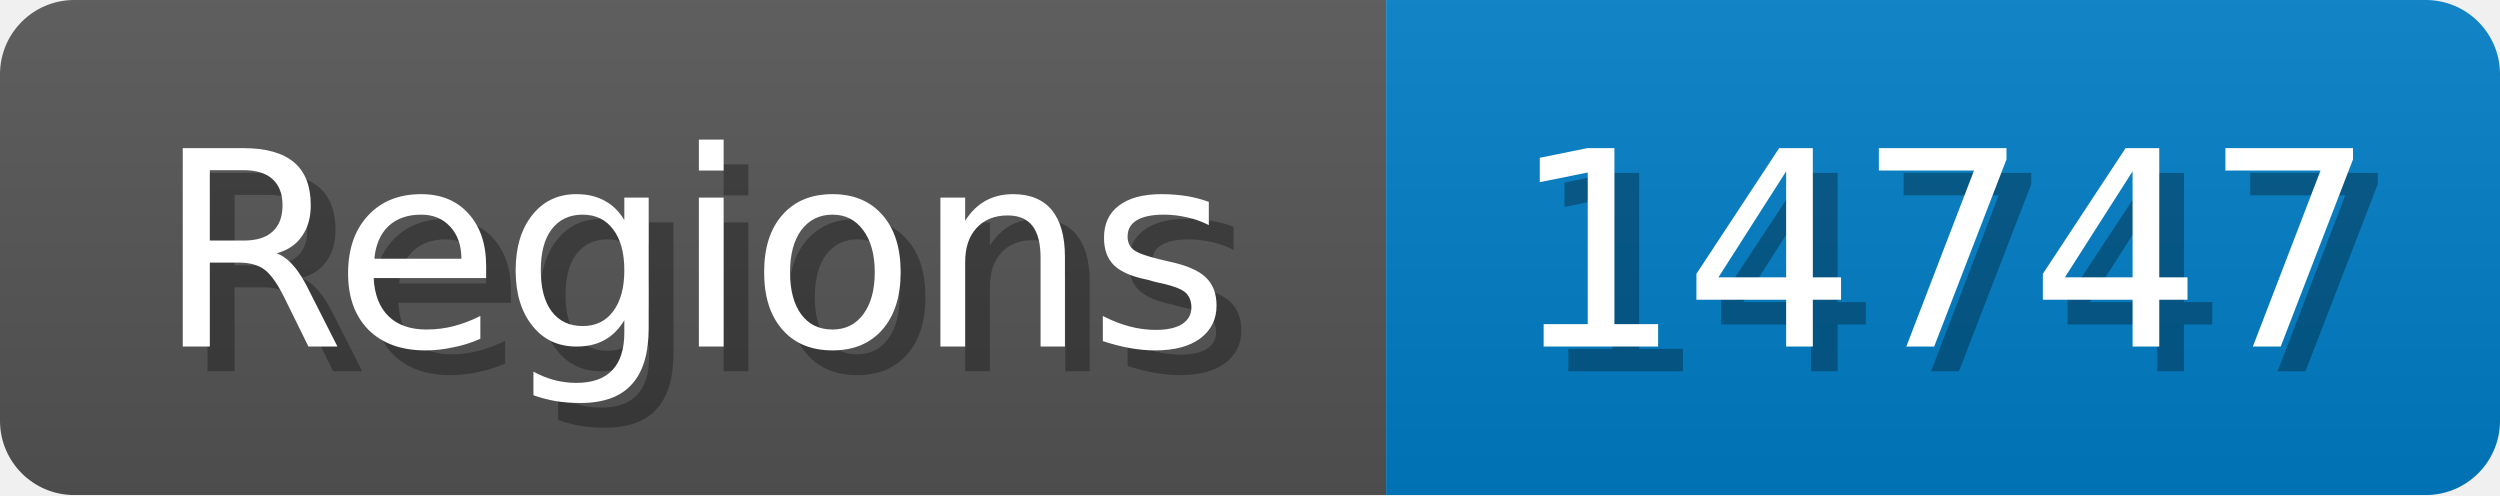
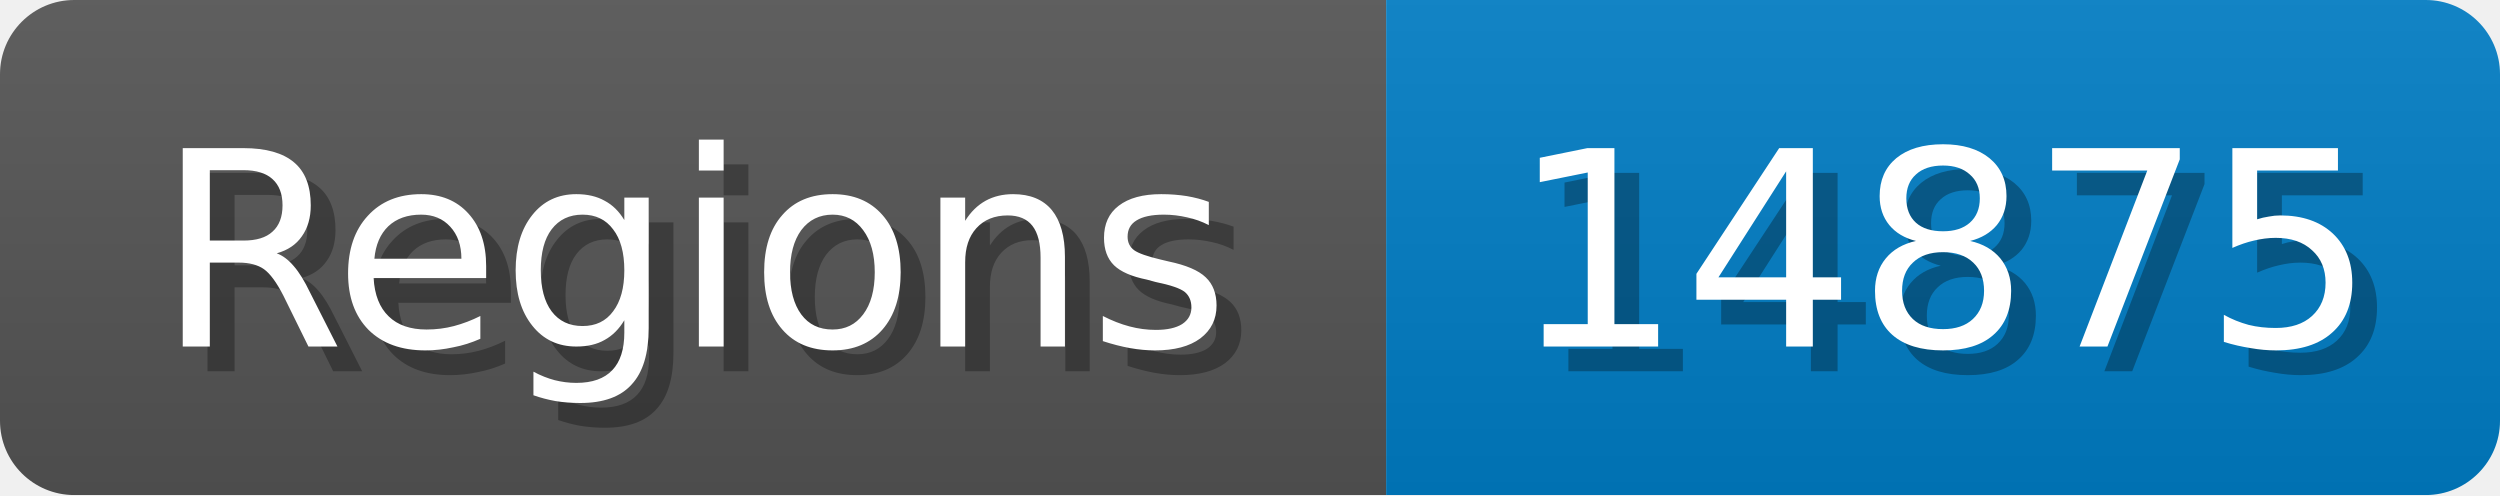
<svg xmlns="http://www.w3.org/2000/svg" width="101" height="20">
  <linearGradient id="b" x2="0" y2="100%">
    <stop offset="0" stop-color="#bbb" stop-opacity=".1" />
    <stop offset="1" stop-opacity=".1" />
  </linearGradient>
  <mask id="anybadge_1">
    <rect width="101" height="20" rx="3" fill="#fff" />
  </mask>
  <g mask="url(#anybadge_1)">
    <path fill="#555" d="M0 0h56v20H0z" />
    <path fill="#007ec6" d="M56 0h45v20H56z" />
    <path fill="url(#b)" d="M0 0h101v20H0z" />
  </g>
  <g fill="#fff" text-anchor="middle" font-family="DejaVu Sans,Verdana,Geneva,sans-serif" font-size="11">
    <text x="29.0" y="15" fill="#010101" fill-opacity=".3">Regions</text>
    <text x="28.0" y="14">Regions</text>
  </g>
  <g fill="#fff" text-anchor="middle" font-family="DejaVu Sans,Verdana,Geneva,sans-serif" font-size="11">
-     <text x="79.5" y="15" fill="#010101" fill-opacity=".3">14747</text>
-     <text x="78.5" y="14">14747</text>
+     <text x="79.5" y="15" fill="#010101" fill-opacity=".3">14875</text>
+     <text x="78.5" y="14">14875</text>
  </g>
</svg>
